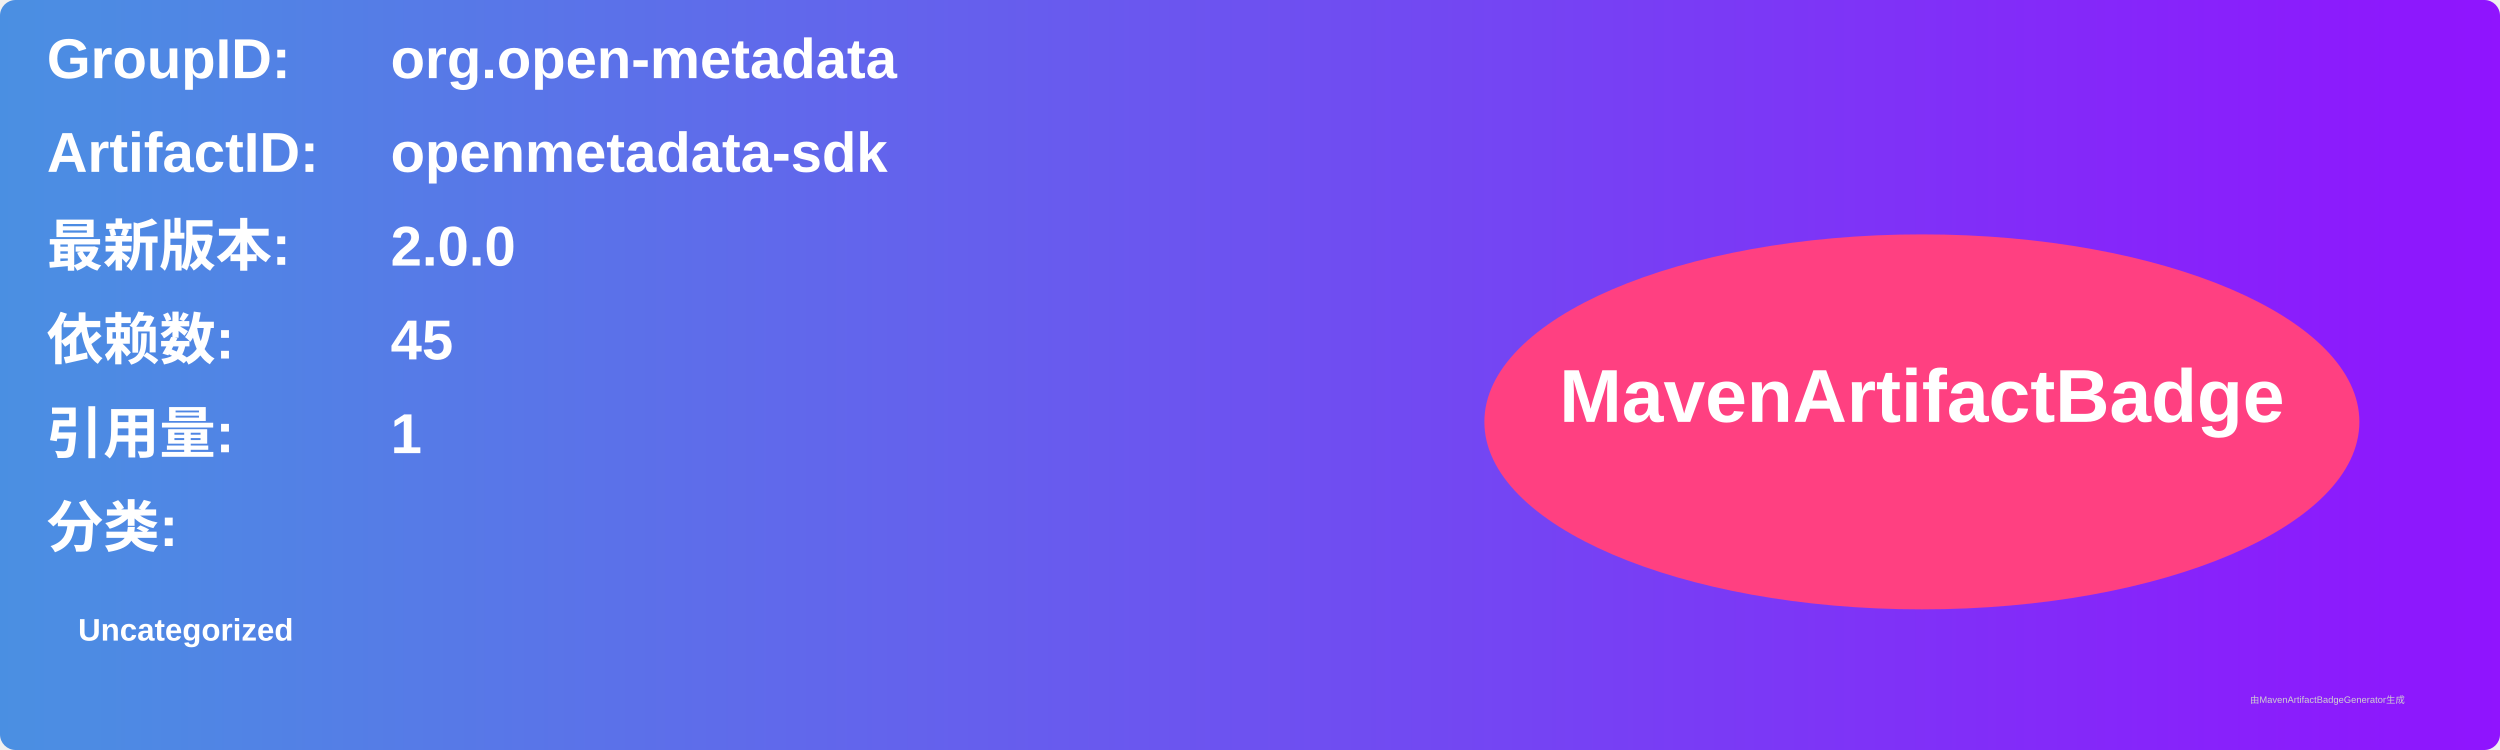
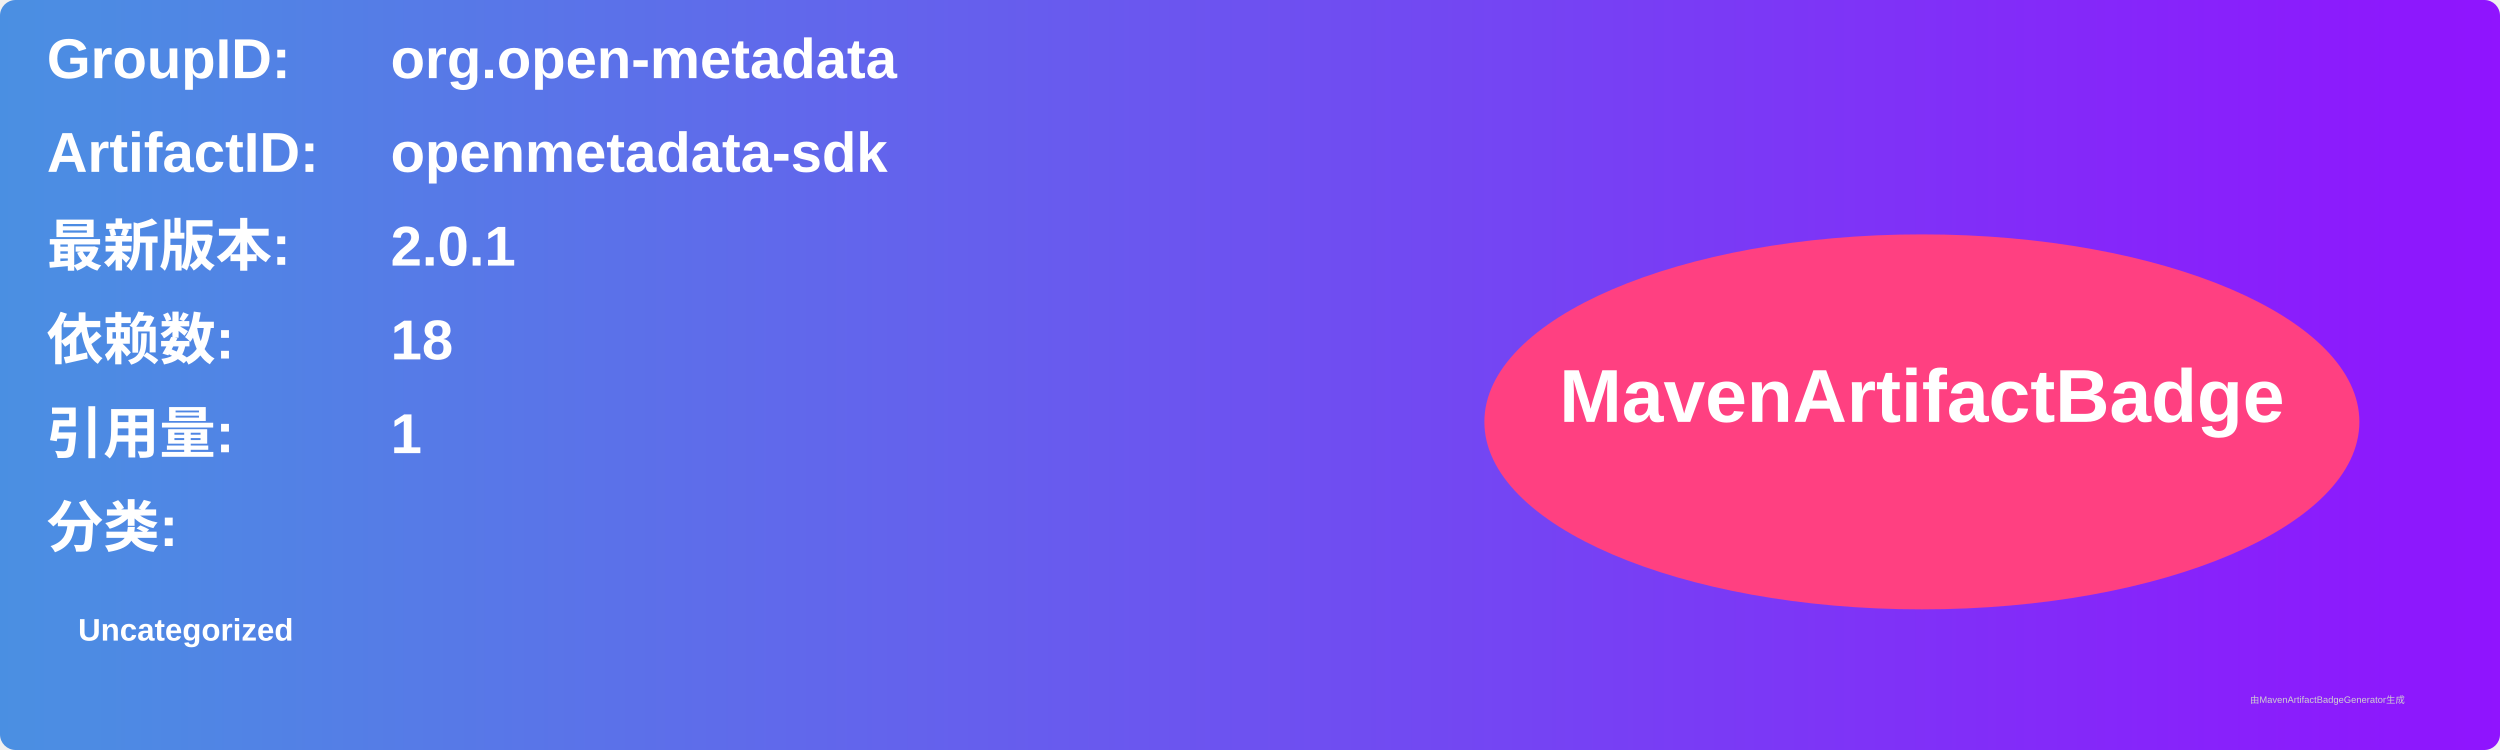
<svg xmlns="http://www.w3.org/2000/svg" width="800" height="240" viewBox="0 0 800 240">
  <linearGradient id="grad" x1="0%" y1="0%" x2="100%" y2="0%">
    <stop offset="0%" stop-color="#4a90e2" />
    <stop offset="100%" stop-color="#9013fe" />
  </linearGradient>
  <rect width="100%" height="100%" rx="5" ry="5" fill="url(#grad)" />
  <g transform="translate(15, 15)">
    <text x="0" y="10" font-family="Arial" font-size="18" fill="white" font-weight="bold" width="260">GroupID:</text>
    <text x="110" y="10" font-family="Arial" font-size="18" fill="white" font-weight="bold" width="460">org.open-metadata</text>
    <text x="0" y="40" font-family="Arial" font-size="18" fill="white" font-weight="bold" width="260">ArtifactID:</text>
    <text x="110" y="40" font-family="Arial" font-size="18" fill="white" font-weight="bold" width="460">openmetadata-sdk</text>
    <text x="0" y="70" font-family="Arial" font-size="18" fill="white" font-weight="bold">最新版本:</text>
    <text x="110" y="70" font-family="Arial" font-size="18" fill="white" font-weight="bold">
-       <tspan font-weight="bold">2.0.0</tspan>
+       <tspan font-weight="bold">2.0.1</tspan>
    </text>
    <text x="0" y="100" font-family="Arial" font-size="18" fill="white" font-weight="bold">依赖数: </text>
    <text x="110" y="100" font-family="Arial" font-size="18" fill="white">
-       <tspan font-weight="bold">45</tspan>
+       <tspan font-weight="bold">18</tspan>
    </text>
    <text x="0" y="130" font-family="Arial" font-size="18" fill="white" font-weight="bold">引用量: </text>
    <text x="110" y="130" font-family="Arial" font-size="18" fill="white">
      <tspan font-weight="bold">1</tspan>
    </text>
    <text x="0" y="160" font-family="Arial" font-size="18" fill="white" font-weight="bold">分类:</text>
    <text x="10" y="190" font-family="Arial" font-size="10" fill="white">
      <tspan font-weight="bold">Uncategorized</tspan>
    </text>
    <ellipse cx="600" cy="120" rx="140" ry="60" fill="#ff4081" />
    <text x="600" y="120" text-anchor="middle" font-family="Arial" font-size="24" fill="white" font-weight="bold">MavenArtifactBadge</text>
  </g>
  <text x="720" y="225" font-family="Arial" font-size="3" fill="#d0d0d0">由MavenArtifactBadgeGenerator生成</text>
</svg>
